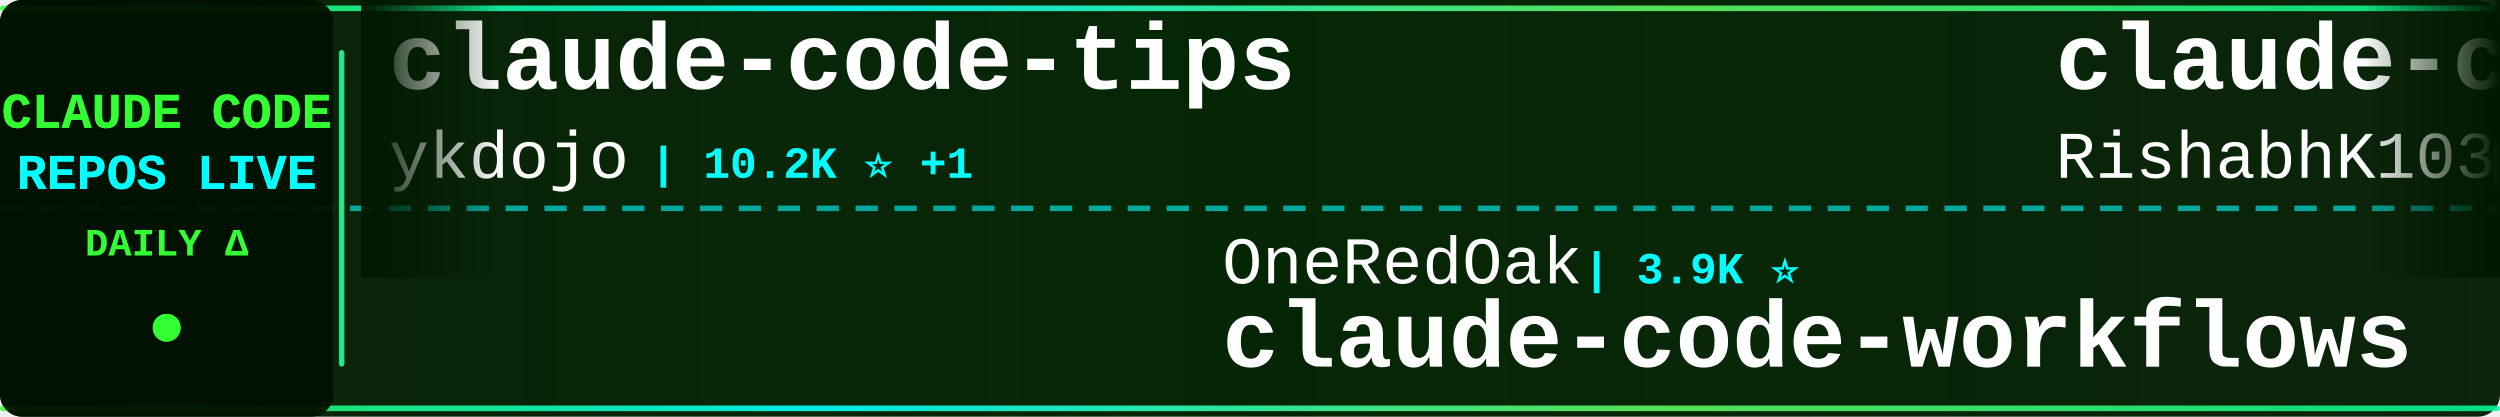
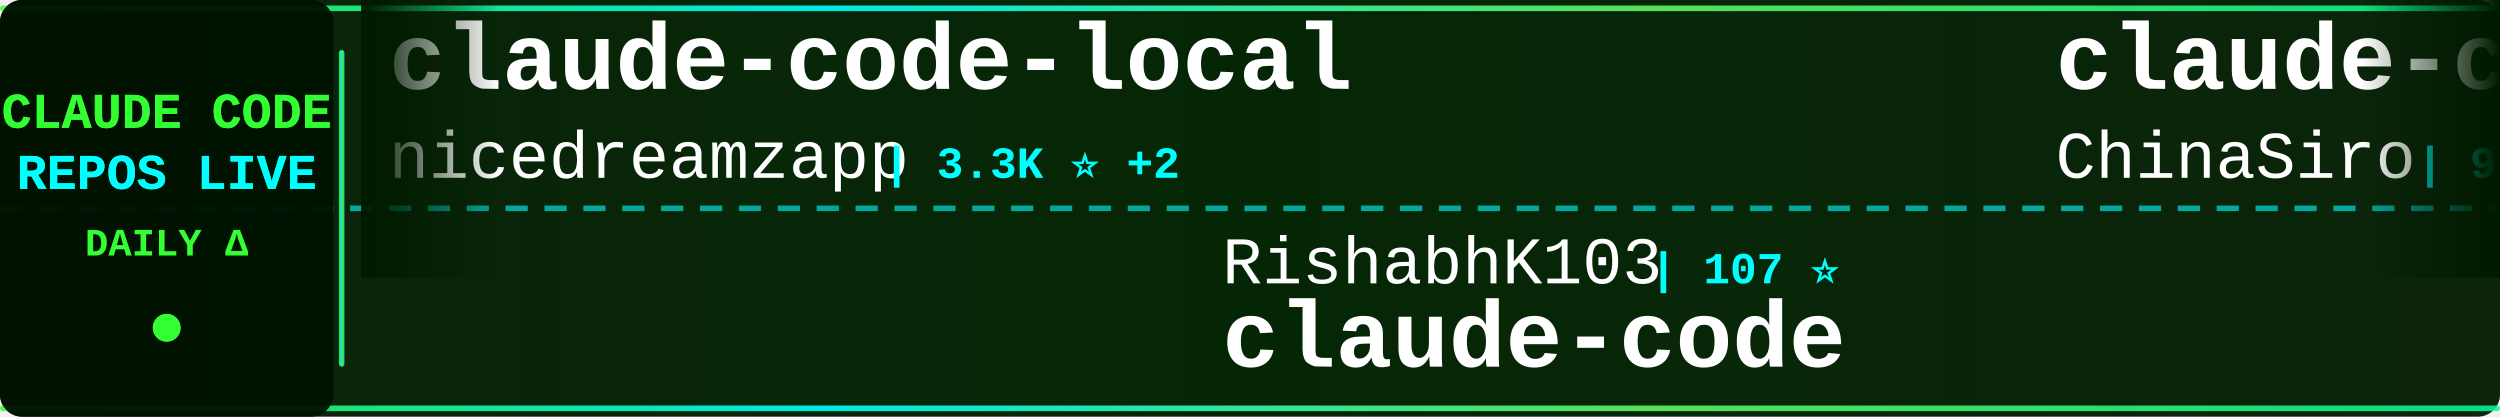
<svg xmlns="http://www.w3.org/2000/svg" width="900" height="150">
  <defs>
    <linearGradient id="tickerBg" x1="0%" y1="0%" x2="100%" y2="0%">
      <stop offset="0%" style="stop-color:#001a00;stop-opacity:0.95" />
      <stop offset="50%" style="stop-color:#002200;stop-opacity:0.98" />
      <stop offset="100%" style="stop-color:#001a00;stop-opacity:0.95" />
    </linearGradient>
    <linearGradient id="borderGrad" x1="0%" y1="0%" x2="100%" y2="0%">
      <stop offset="0%" style="stop-color:#33ff33;stop-opacity:0.85">
        <animate attributeName="stop-opacity" values="0.85;1;0.85" dur="2s" repeatCount="indefinite" />
      </stop>
      <stop offset="33%" style="stop-color:#00ffff;stop-opacity:0.9">
        <animate attributeName="stop-opacity" values="0.9;1;0.9" dur="2.2s" repeatCount="indefinite" />
      </stop>
      <stop offset="66%" style="stop-color:#66ff66;stop-opacity:0.85">
        <animate attributeName="stop-opacity" values="0.85;1;0.85" dur="1.8s" repeatCount="indefinite" />
      </stop>
      <stop offset="100%" style="stop-color:#00ff99;stop-opacity:0.85">
        <animate attributeName="stop-opacity" values="0.85;1;0.85" dur="2s" repeatCount="indefinite" />
      </stop>
    </linearGradient>
    <filter id="textGlow">
      <feGaussianBlur stdDeviation="0.1" result="coloredBlur" />
      <feMerge>
        <feMergeNode in="coloredBlur" />
        <feMergeNode in="SourceGraphic" />
      </feMerge>
    </filter>
    <filter id="metricGlow">
      <feGaussianBlur stdDeviation="0.2" result="coloredBlur" />
      <feMerge>
        <feMergeNode in="coloredBlur" />
        <feMergeNode in="SourceGraphic" />
      </feMerge>
    </filter>
    <linearGradient id="leftFade" x1="0%" y1="0%" x2="100%" y2="0%">
      <stop offset="0%" style="stop-color:#001a00;stop-opacity:1" />
      <stop offset="100%" style="stop-color:#001a00;stop-opacity:0" />
    </linearGradient>
    <linearGradient id="rightFade" x1="0%" y1="0%" x2="100%" y2="0%">
      <stop offset="0%" style="stop-color:#001a00;stop-opacity:0" />
      <stop offset="100%" style="stop-color:#001a00;stop-opacity:1" />
    </linearGradient>
  </defs>
  <rect width="900" height="150" fill="url(#tickerBg)" rx="8" />
  <rect x="0" y="2" width="900" height="2" fill="url(#borderGrad)" rx="1" />
  <rect x="0" y="146" width="900" height="2" fill="url(#borderGrad)" rx="1" />
  <line x1="0" y1="75" x2="900" y2="75" stroke="#00ffff" stroke-width="2" stroke-dasharray="8 6" opacity="0.6" />
  <rect x="0" y="0" width="120" height="150" fill="#001100" opacity="0.95" rx="8" />
  <text x="60" y="46" font-family="'Courier New', monospace" font-size="18" font-weight="bold" fill="#33ff33" text-anchor="middle" filter="url(#textGlow)">
    CLAUDE CODE
  </text>
  <text x="60" y="68" font-family="'Courier New', monospace" font-size="18" font-weight="bold" fill="#00ffff" text-anchor="middle" filter="url(#textGlow)">
    REPOS LIVE
  </text>
  <text x="60" y="92" font-family="'Courier New', monospace" font-size="14" font-weight="bold" fill="#33ff33" text-anchor="middle">
    DAILY Δ
  </text>
  <circle cx="60" cy="118" r="5" fill="#33ff33" filter="url(#metricGlow)">
    <animate attributeName="r" values="4;6;4" dur="1.5s" repeatCount="indefinite" />
    <animate attributeName="opacity" values="0.6;1;0.6" dur="1.5s" repeatCount="indefinite" />
  </circle>
  <rect x="122" y="18" width="2" height="114" fill="url(#borderGrad)" rx="1" />
  <clipPath id="tickerClip">
    <rect x="130" y="0" width="770" height="150" />
  </clipPath>
  <g clip-path="url(#tickerClip)">
    <g id="tickerItems">
      <animateTransform attributeName="transform" attributeType="XML" type="translate" from="0 0" to="-3000 0" dur="54s" repeatCount="indefinite" />
      <g transform="translate(0, 0)">
-         <text x="140" y="32" font-family="'Courier New', monospace" font-size="34" font-weight="bold" fill="#ffffff">claude-code-tips</text>
-         <text x="140" y="64" font-family="'Courier New', monospace" font-size="24" font-weight="normal" fill="#ffffff" opacity="1.0">ykdojo</text>
-         <text x="234" y="64" font-family="'Courier New', monospace" font-size="16" font-weight="bold" fill="#00ffff"> | 10.2K ⭐ +1</text>
+         <text x="140" y="32" font-family="'Courier New', monospace" font-size="34" font-weight="bold" fill="#ffffff">claude-code-local</text>
+         <text x="140" y="64" font-family="'Courier New', monospace" font-size="24" font-weight="normal" fill="#ffffff" opacity="1.0">nicedreamzapp</text>
+         <text x="318" y="64" font-family="'Courier New', monospace" font-size="16" font-weight="bold" fill="#00ffff"> | 3.3K ⭐ +2</text>
      </g>
      <g transform="translate(300, 0)">
-         <text x="140" y="102" font-family="'Courier New', monospace" font-size="24" font-weight="normal" fill="#ffffff" opacity="1.0">OneRedOak</text>
-         <text x="270" y="102" font-family="'Courier New', monospace" font-size="16" font-weight="bold" fill="#00ffff"> | 3.9K ⭐</text>
-         <text x="140" y="132" font-family="'Courier New', monospace" font-size="34" font-weight="bold" fill="#ffffff">claude-code-workflows</text>
+         <text x="140" y="102" font-family="'Courier New', monospace" font-size="24" font-weight="normal" fill="#ffffff" opacity="1.0">RishabhK103</text>
+         <text x="294" y="102" font-family="'Courier New', monospace" font-size="16" font-weight="bold" fill="#00ffff"> | 107 ⭐</text>
+         <text x="140" y="132" font-family="'Courier New', monospace" font-size="34" font-weight="bold" fill="#ffffff">claude-code</text>
      </g>
      <g transform="translate(600, 0)">
-         <text x="140" y="32" font-family="'Courier New', monospace" font-size="34" font-weight="bold" fill="#ffffff">claude-code</text>
-         <text x="140" y="64" font-family="'Courier New', monospace" font-size="24" font-weight="normal" fill="#ffffff" opacity="1.0">RishabhK103</text>
-         <text x="294" y="64" font-family="'Courier New', monospace" font-size="16" font-weight="bold" fill="#00ffff"> | 107 ⭐</text>
+         <text x="140" y="32" font-family="'Courier New', monospace" font-size="34" font-weight="bold" fill="#ffffff">claude-code-sourcemap</text>
+         <text x="140" y="64" font-family="'Courier New', monospace" font-size="24" font-weight="normal" fill="#ffffff" opacity="1.0">ChinaSiro</text>
+         <text x="270" y="64" font-family="'Courier New', monospace" font-size="16" font-weight="bold" fill="#00ffff"> | 9.7K ⭐ -2</text>
      </g>
      <g transform="translate(900, 0)">
-         <text x="140" y="102" font-family="'Courier New', monospace" font-size="24" font-weight="normal" fill="#ffffff" opacity="1.0">anthropics</text>
-         <text x="282" y="102" font-family="'Courier New', monospace" font-size="16" font-weight="bold" fill="#00ffff"> | 9.4K ⭐ +9</text>
-         <text x="140" y="132" font-family="'Courier New', monospace" font-size="34" font-weight="bold" fill="#ffffff">claude-code-action</text>
+         <text x="140" y="102" font-family="'Courier New', monospace" font-size="24" font-weight="normal" fill="#ffffff" opacity="1.0">isboyjc</text>
+         <text x="246" y="102" font-family="'Courier New', monospace" font-size="16" font-weight="bold" fill="#00ffff"> | 161 ⭐</text>
+         <text x="140" y="132" font-family="'Courier New', monospace" font-size="34" font-weight="bold" fill="#ffffff">claude-code</text>
      </g>
      <g transform="translate(1200, 0)">
-         <text x="140" y="32" font-family="'Courier New', monospace" font-size="34" font-weight="bold" fill="#ffffff">skills</text>
-         <text x="140" y="64" font-family="'Courier New', monospace" font-size="24" font-weight="normal" fill="#ffffff" opacity="1.0">anthropics</text>
-         <text x="282" y="64" font-family="'Courier New', monospace" font-size="16" font-weight="bold" fill="#00ffff"> | 179.7K ⭐ +119</text>
+         <text x="140" y="32" font-family="'Courier New', monospace" font-size="34" font-weight="bold" fill="#ffffff">Open-ClaudeCode</text>
+         <text x="140" y="64" font-family="'Courier New', monospace" font-size="24" font-weight="normal" fill="#ffffff" opacity="1.0">LING71671</text>
+         <text x="270" y="64" font-family="'Courier New', monospace" font-size="16" font-weight="bold" fill="#00ffff"> | 960 ⭐ -2</text>
      </g>
      <g transform="translate(1500, 0)">
-         <text x="140" y="102" font-family="'Courier New', monospace" font-size="24" font-weight="normal" fill="#ffffff" opacity="1.0">xorespesp</text>
-         <text x="270" y="102" font-family="'Courier New', monospace" font-size="16" font-weight="bold" fill="#00ffff"> | 233 ⭐</text>
+         <text x="140" y="102" font-family="'Courier New', monospace" font-size="24" font-weight="normal" fill="#ffffff" opacity="1.0">OrcaWhisper</text>
+         <text x="294" y="102" font-family="'Courier New', monospace" font-size="16" font-weight="bold" fill="#00ffff"> | 102 ⭐</text>
+         <text x="140" y="132" font-family="'Courier New', monospace" font-size="34" font-weight="bold" fill="#ffffff">Claude-Code</text>
+       </g>
+       <g transform="translate(1800, 0)">
+         <text x="140" y="32" font-family="'Courier New', monospace" font-size="34" font-weight="bold" fill="#ffffff">claude-code-source</text>
+         <text x="140" y="64" font-family="'Courier New', monospace" font-size="24" font-weight="normal" fill="#ffffff" opacity="1.0">hangsman</text>
+         <text x="258" y="64" font-family="'Courier New', monospace" font-size="16" font-weight="bold" fill="#00ffff"> | 797 ⭐</text>
+       </g>
+       <g transform="translate(2100, 0)">
+         <text x="140" y="102" font-family="'Courier New', monospace" font-size="24" font-weight="normal" fill="#ffffff" opacity="1.0">xu-xiang</text>
+         <text x="258" y="102" font-family="'Courier New', monospace" font-size="16" font-weight="bold" fill="#00ffff"> | 2.0K ⭐ -1</text>
+         <text x="140" y="132" font-family="'Courier New', monospace" font-size="34" font-weight="bold" fill="#ffffff">everything-claude-code-z...</text>
+       </g>
+       <g transform="translate(2400, 0)">
+         <text x="140" y="32" font-family="'Courier New', monospace" font-size="34" font-weight="bold" fill="#ffffff">claude-code</text>
+         <text x="140" y="64" font-family="'Courier New', monospace" font-size="24" font-weight="normal" fill="#ffffff" opacity="1.0">beilingcc</text>
+         <text x="270" y="64" font-family="'Courier New', monospace" font-size="16" font-weight="bold" fill="#00ffff"> | 97 ⭐</text>
+       </g>
+       <g transform="translate(2700, 0)">
+         <text x="140" y="102" font-family="'Courier New', monospace" font-size="24" font-weight="normal" fill="#ffffff" opacity="1.0">Donchitos</text>
+         <text x="270" y="102" font-family="'Courier New', monospace" font-size="16" font-weight="bold" fill="#00ffff"> | 25.8K ⭐ +44</text>
+         <text x="140" y="132" font-family="'Courier New', monospace" font-size="34" font-weight="bold" fill="#ffffff">Claude-Code-Game-Studios</text>
+       </g>
+       <g transform="translate(3000, 0)">
+         <text x="140" y="32" font-family="'Courier New', monospace" font-size="34" font-weight="bold" fill="#ffffff">claude-code-local</text>
+         <text x="140" y="64" font-family="'Courier New', monospace" font-size="24" font-weight="normal" fill="#ffffff" opacity="1.0">nicedreamzapp</text>
+         <text x="318" y="64" font-family="'Courier New', monospace" font-size="16" font-weight="bold" fill="#00ffff"> | 3.3K ⭐ +2</text>
+       </g>
+       <g transform="translate(3300, 0)">
+         <text x="140" y="102" font-family="'Courier New', monospace" font-size="24" font-weight="normal" fill="#ffffff" opacity="1.0">RishabhK103</text>
+         <text x="294" y="102" font-family="'Courier New', monospace" font-size="16" font-weight="bold" fill="#00ffff"> | 107 ⭐</text>
        <text x="140" y="132" font-family="'Courier New', monospace" font-size="34" font-weight="bold" fill="#ffffff">claude-code</text>
      </g>
-       <g transform="translate(1800, 0)">
-         <text x="140" y="32" font-family="'Courier New', monospace" font-size="34" font-weight="bold" fill="#ffffff">Claude-Code</text>
-         <text x="140" y="64" font-family="'Courier New', monospace" font-size="24" font-weight="normal" fill="#ffffff" opacity="1.0">KPR111</text>
-         <text x="234" y="64" font-family="'Courier New', monospace" font-size="16" font-weight="bold" fill="#00ffff"> | 18 ⭐</text>
-       </g>
-       <g transform="translate(2100, 0)">
-         <text x="140" y="102" font-family="'Courier New', monospace" font-size="24" font-weight="normal" fill="#ffffff" opacity="1.0">fazxes</text>
-         <text x="234" y="102" font-family="'Courier New', monospace" font-size="16" font-weight="bold" fill="#00ffff"> | 245 ⭐</text>
-         <text x="140" y="132" font-family="'Courier New', monospace" font-size="34" font-weight="bold" fill="#ffffff">Claude-code</text>
-       </g>
-       <g transform="translate(2400, 0)">
-         <text x="140" y="32" font-family="'Courier New', monospace" font-size="34" font-weight="bold" fill="#ffffff">oh-my-claudecode</text>
-         <text x="140" y="64" font-family="'Courier New', monospace" font-size="24" font-weight="normal" fill="#ffffff" opacity="1.0">Yeachan-Heo</text>
-         <text x="294" y="64" font-family="'Courier New', monospace" font-size="16" font-weight="bold" fill="#00ffff"> | 39.6K ⭐ +19</text>
-       </g>
-       <g transform="translate(2700, 0)">
-         <text x="140" y="102" font-family="'Courier New', monospace" font-size="24" font-weight="normal" fill="#ffffff" opacity="1.0">huangserva</text>
-         <text x="282" y="102" font-family="'Courier New', monospace" font-size="16" font-weight="bold" fill="#00ffff"> | 630 ⭐</text>
-         <text x="140" y="132" font-family="'Courier New', monospace" font-size="34" font-weight="bold" fill="#ffffff">claude-code-cli</text>
-       </g>
-       <g transform="translate(3000, 0)">
-         <text x="140" y="32" font-family="'Courier New', monospace" font-size="34" font-weight="bold" fill="#ffffff">claude-code-tips</text>
-         <text x="140" y="64" font-family="'Courier New', monospace" font-size="24" font-weight="normal" fill="#ffffff" opacity="1.0">ykdojo</text>
-         <text x="234" y="64" font-family="'Courier New', monospace" font-size="16" font-weight="bold" fill="#00ffff"> | 10.2K ⭐ +1</text>
-       </g>
-       <g transform="translate(3300, 0)">
-         <text x="140" y="102" font-family="'Courier New', monospace" font-size="24" font-weight="normal" fill="#ffffff" opacity="1.0">OneRedOak</text>
-         <text x="270" y="102" font-family="'Courier New', monospace" font-size="16" font-weight="bold" fill="#00ffff"> | 3.9K ⭐</text>
-         <text x="140" y="132" font-family="'Courier New', monospace" font-size="34" font-weight="bold" fill="#ffffff">claude-code-workflows</text>
-       </g>
      <g transform="translate(3600, 0)">
-         <text x="140" y="32" font-family="'Courier New', monospace" font-size="34" font-weight="bold" fill="#ffffff">claude-code</text>
-         <text x="140" y="64" font-family="'Courier New', monospace" font-size="24" font-weight="normal" fill="#ffffff" opacity="1.0">RishabhK103</text>
-         <text x="294" y="64" font-family="'Courier New', monospace" font-size="16" font-weight="bold" fill="#00ffff"> | 107 ⭐</text>
+         <text x="140" y="32" font-family="'Courier New', monospace" font-size="34" font-weight="bold" fill="#ffffff">claude-code-sourcemap</text>
+         <text x="140" y="64" font-family="'Courier New', monospace" font-size="24" font-weight="normal" fill="#ffffff" opacity="1.0">ChinaSiro</text>
+         <text x="270" y="64" font-family="'Courier New', monospace" font-size="16" font-weight="bold" fill="#00ffff"> | 9.7K ⭐ -2</text>
      </g>
      <g transform="translate(3900, 0)">
-         <text x="140" y="102" font-family="'Courier New', monospace" font-size="24" font-weight="normal" fill="#ffffff" opacity="1.0">anthropics</text>
-         <text x="282" y="102" font-family="'Courier New', monospace" font-size="16" font-weight="bold" fill="#00ffff"> | 9.4K ⭐ +9</text>
-         <text x="140" y="132" font-family="'Courier New', monospace" font-size="34" font-weight="bold" fill="#ffffff">claude-code-action</text>
+         <text x="140" y="102" font-family="'Courier New', monospace" font-size="24" font-weight="normal" fill="#ffffff" opacity="1.0">isboyjc</text>
+         <text x="246" y="102" font-family="'Courier New', monospace" font-size="16" font-weight="bold" fill="#00ffff"> | 161 ⭐</text>
+         <text x="140" y="132" font-family="'Courier New', monospace" font-size="34" font-weight="bold" fill="#ffffff">claude-code</text>
      </g>
    </g>
  </g>
  <rect x="130" y="0" width="50" height="100" fill="url(#leftFade)" />
  <rect x="850" y="0" width="50" height="100" fill="url(#rightFade)" />
</svg>
